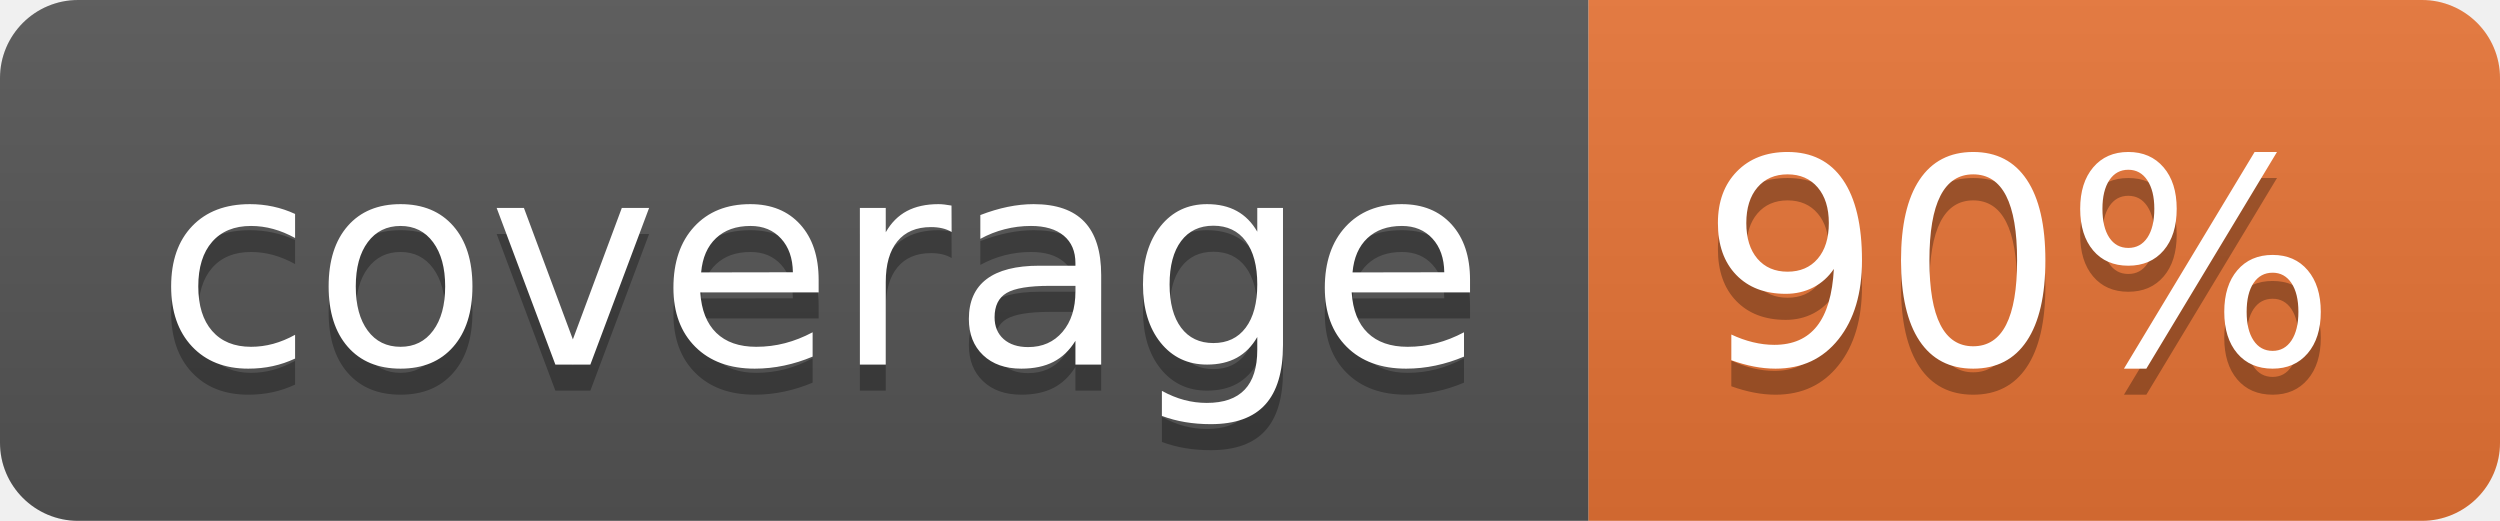
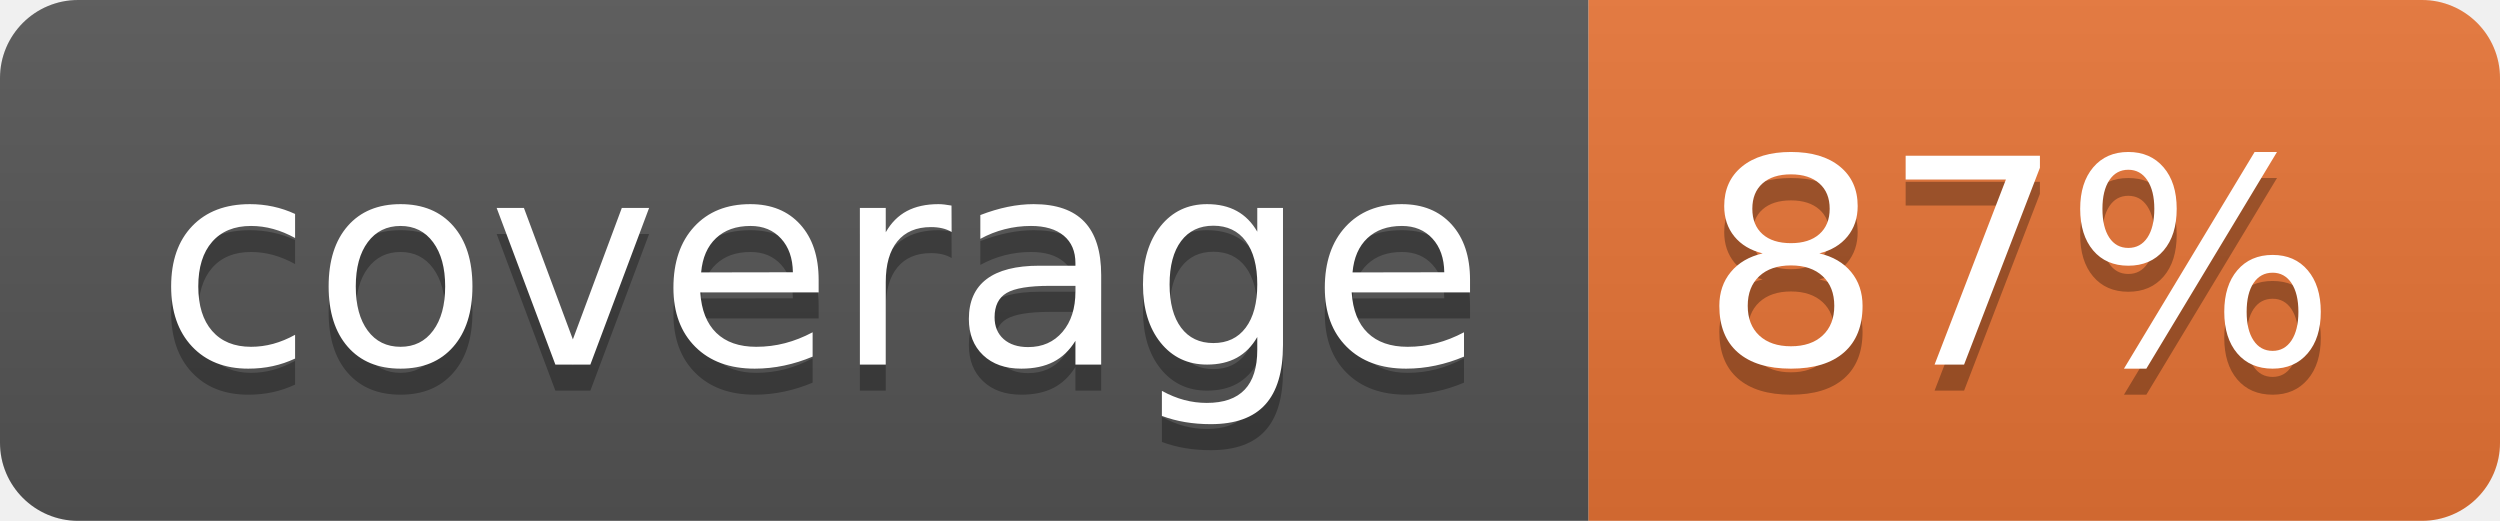
<svg xmlns="http://www.w3.org/2000/svg" width="96" height="20">
  <linearGradient id="b" x2="0" y2="100%">
    <stop offset="0" stop-color="#bbb" stop-opacity=".1" />
    <stop offset="1" stop-opacity=".1" />
  </linearGradient>
  <clipPath id="a">
    <rect width="96" height="20" rx="3" fill="#fff" />
  </clipPath>
  <g clip-path="url(#a)">
    <path fill="#555" d="M0 0h61v20H0z" />
    <path fill="#E87435" d="M61 0h35v20H61z" />
    <path fill="url(#b)" d="M0 0h96v20H0z" />
  </g>
  <g fill="#fff" text-anchor="middle" font-family="DejaVu Sans,Verdana,Geneva,sans-serif" font-size="110">
    <text x="315" y="150" fill="#010101" fill-opacity=".3" transform="scale(.1)" textLength="510">coverage</text>
    <text x="315" y="140" transform="scale(.1)" textLength="510">coverage</text>
-     <text x="775" y="150" fill="#010101" fill-opacity=".3" transform="scale(.1)" textLength="250">90%</text>
-     <text x="775" y="140" transform="scale(.1)" textLength="250">90%</text>
+     <text x="775" y="150" fill="#010101" fill-opacity=".3" transform="scale(.1)" textLength="250">87%</text>
+     <text x="775" y="140" transform="scale(.1)" textLength="250">87%</text>
  </g>
</svg>
